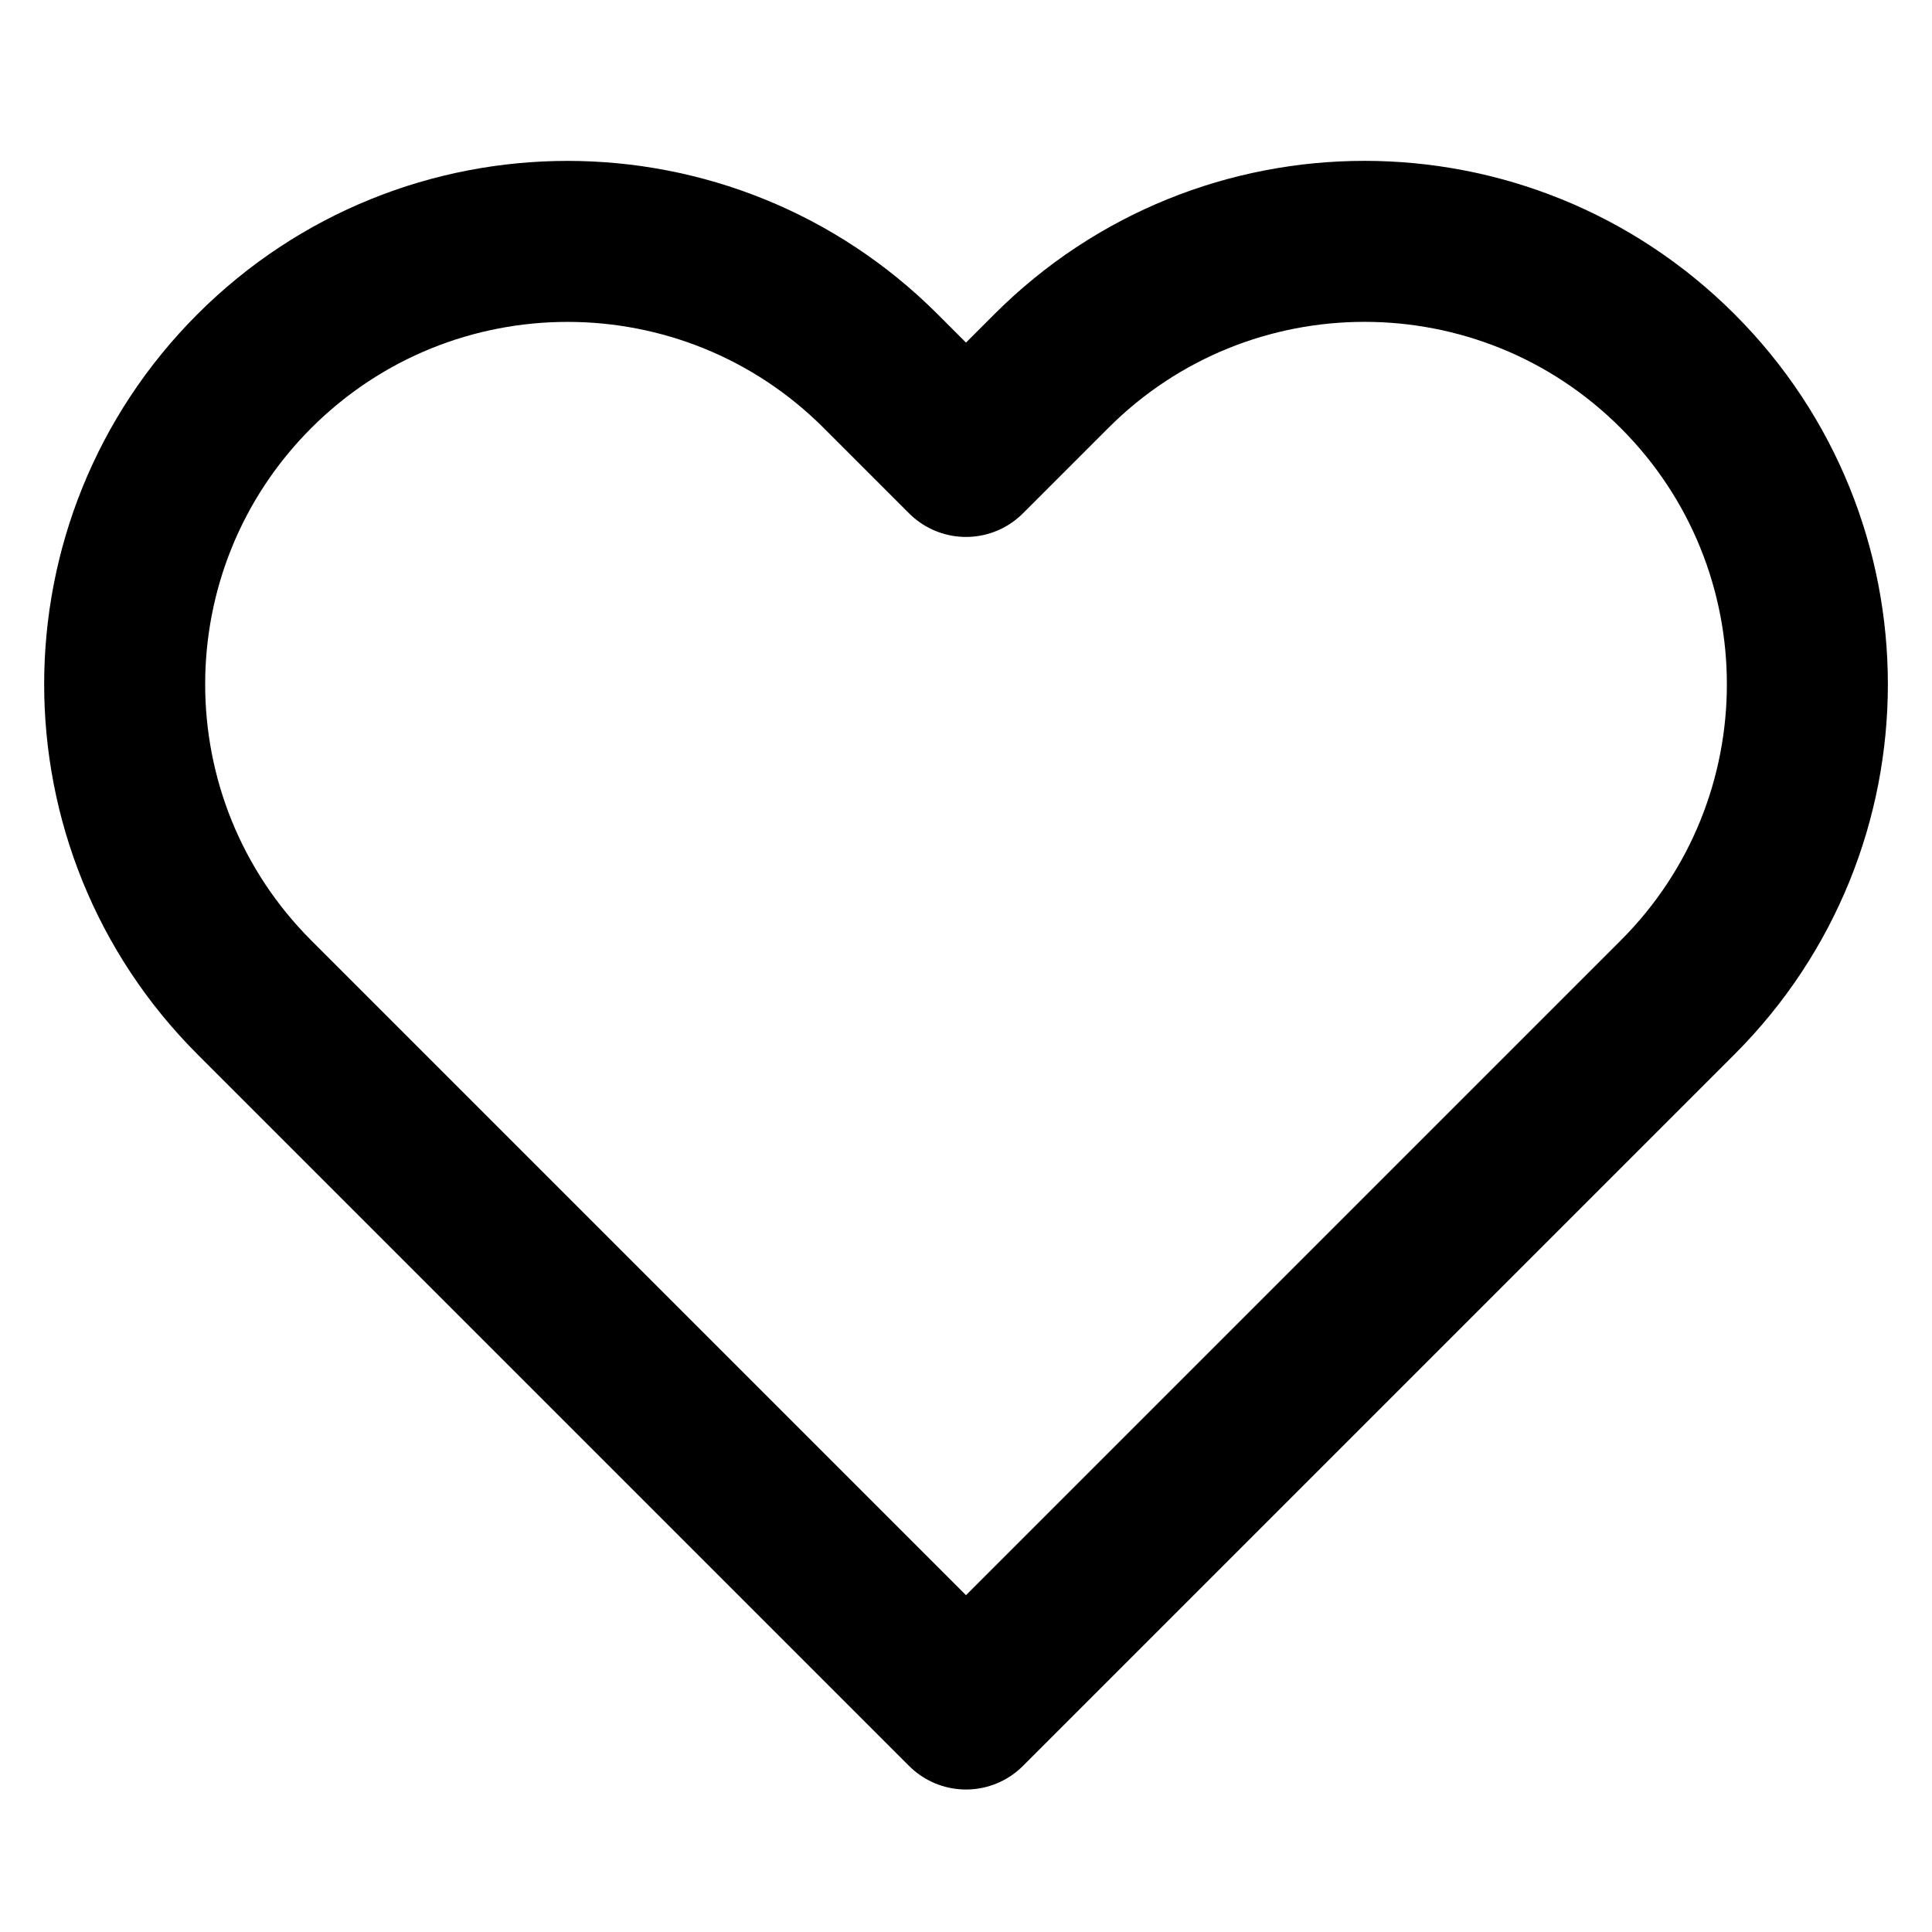
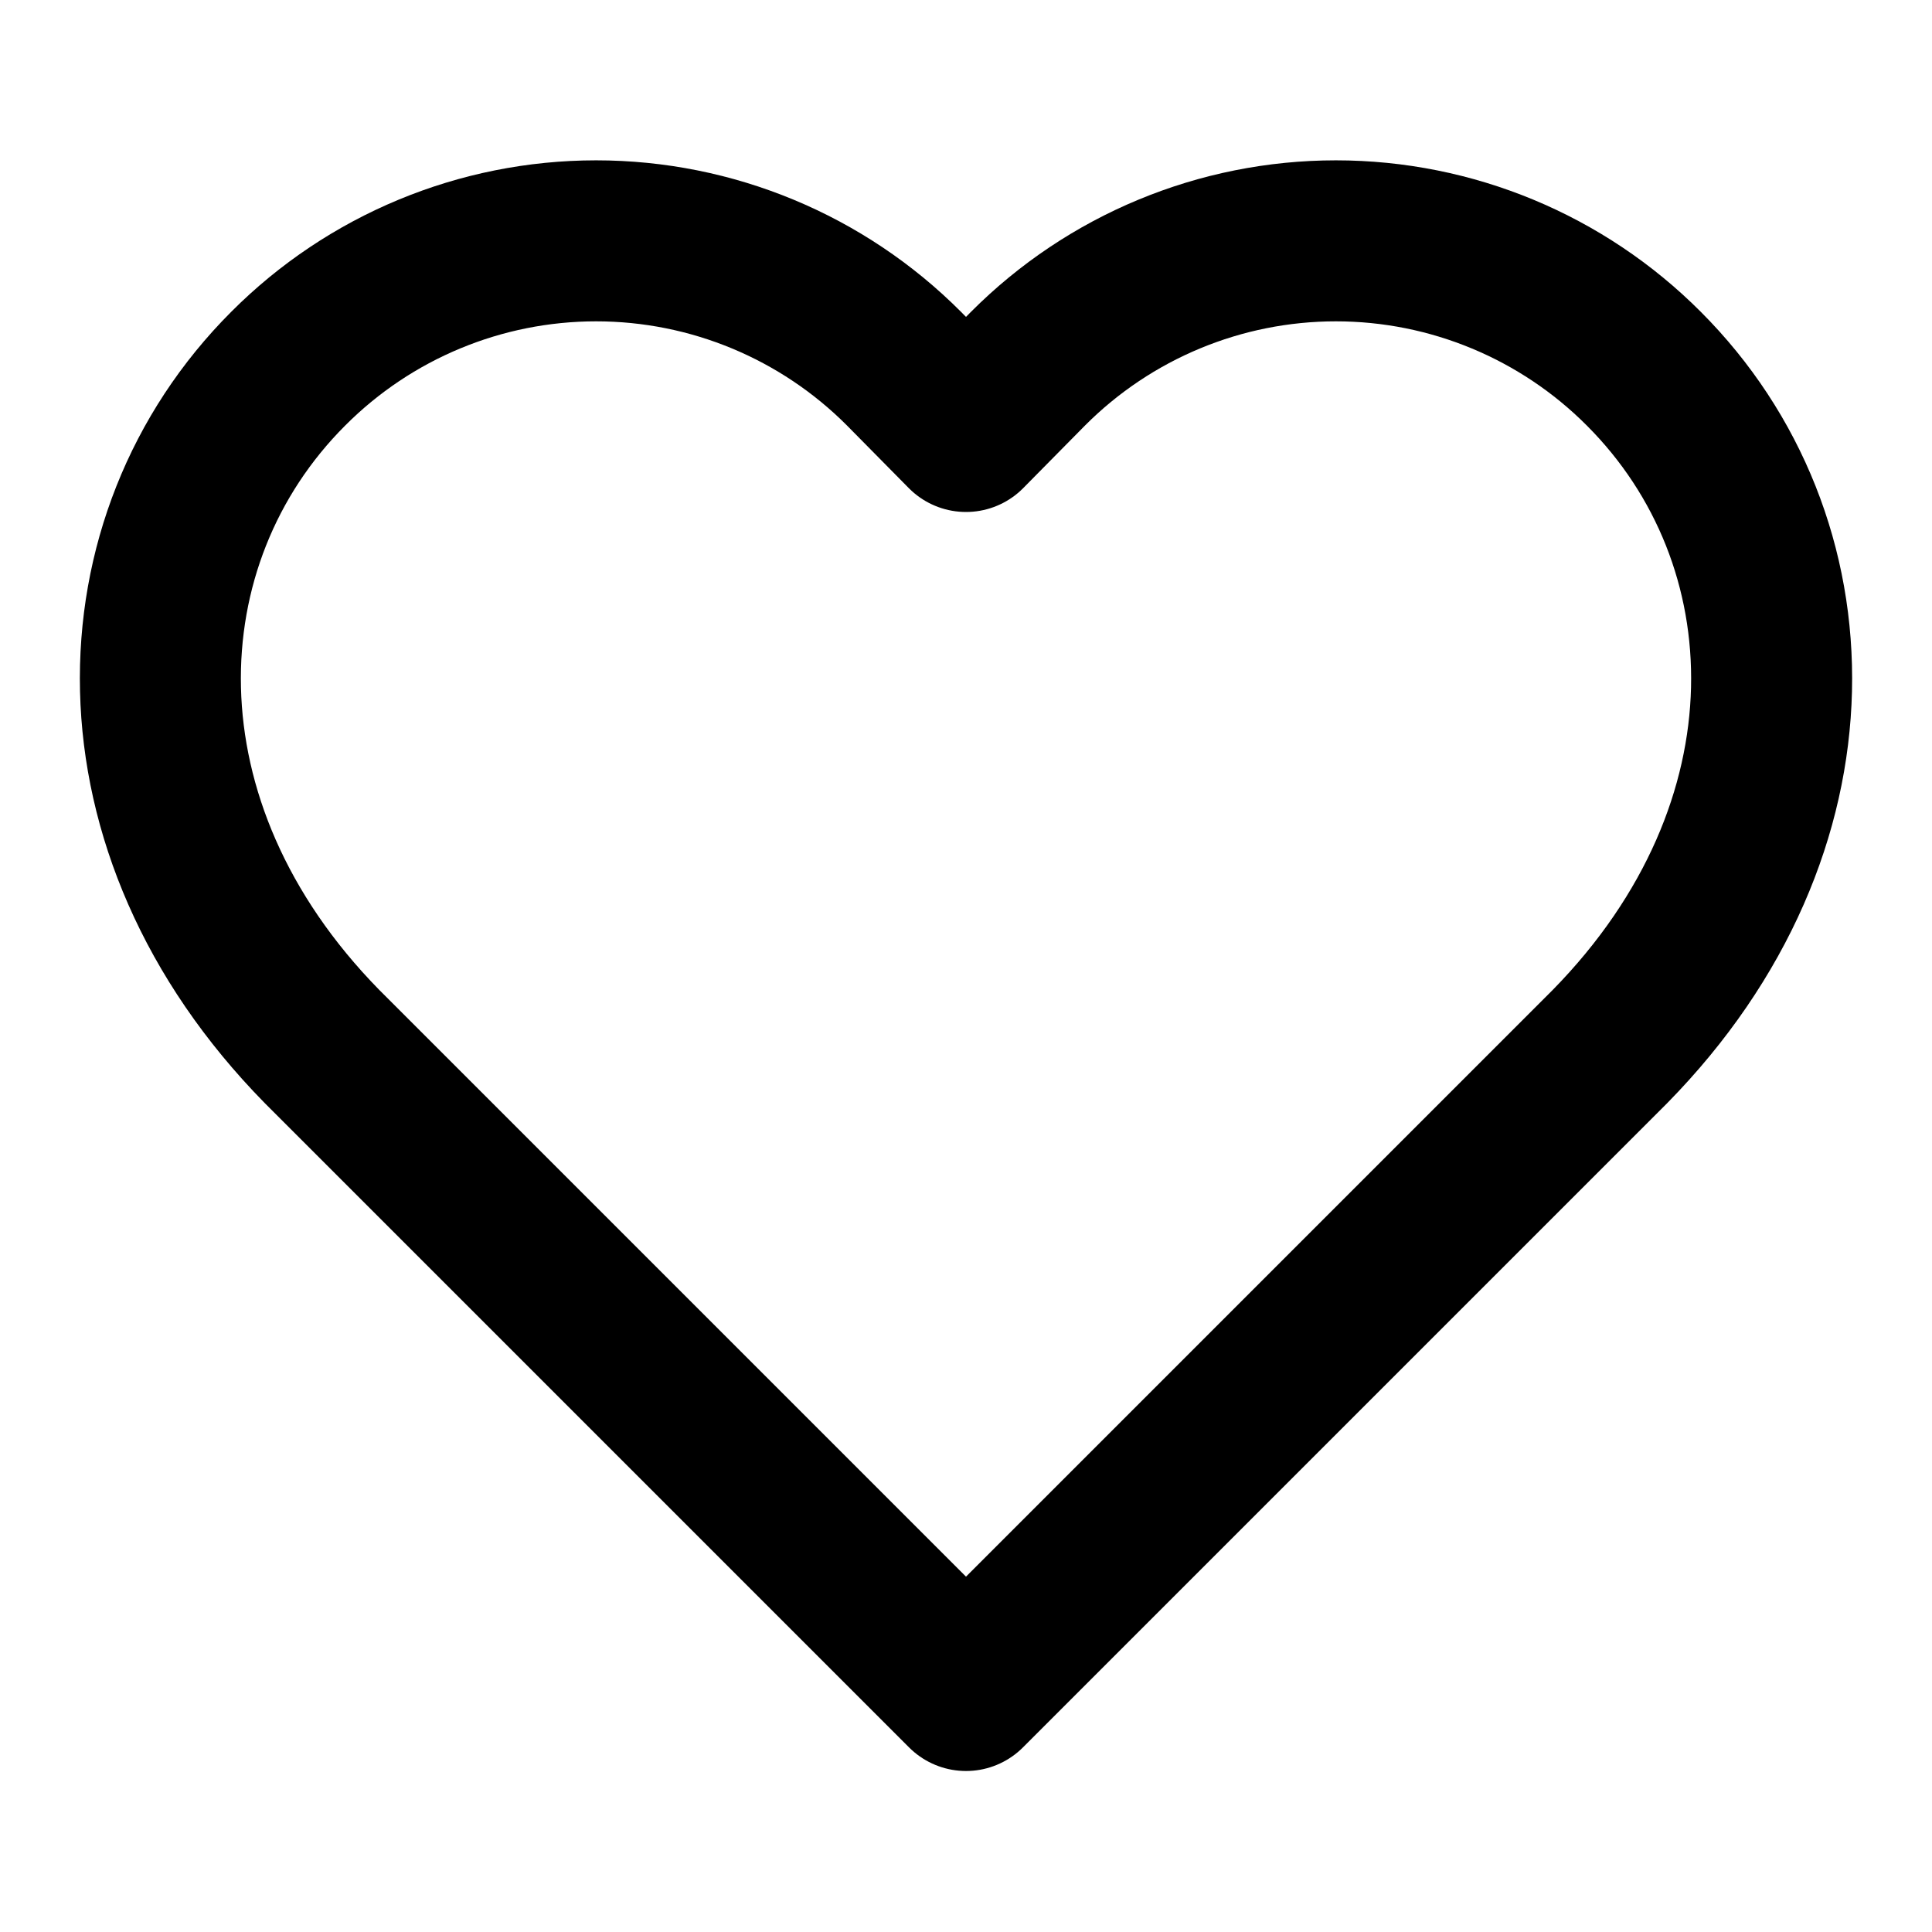
<svg xmlns="http://www.w3.org/2000/svg" width="24" height="24" viewBox="0 0 24 24" fill="none" stroke="currentColor" stroke-width="2" stroke-linecap="round" stroke-linejoin="round">
-   <path d="M20.84 4.61a5.5 5.5 0 0 0-7.78 0L12 5.67l-1.06-1.06a5.5 5.5 0 0 0-7.78 7.78l1.06 1.06L12 21.23l7.78-7.78 1.06-1.06a5.5 5.5 0 0 0 0-7.78z" />
+   <path d="M20.42 4.58a5.4 5.4 0 00-7.65 0l-.77.78-.77-.78a5.4 5.4 0 00-7.65 0C1.46 6.7 1.33 10.28 4 13l8 8 8-8c2.67-2.72 2.54-6.3.42-8.42z" />
</svg>
